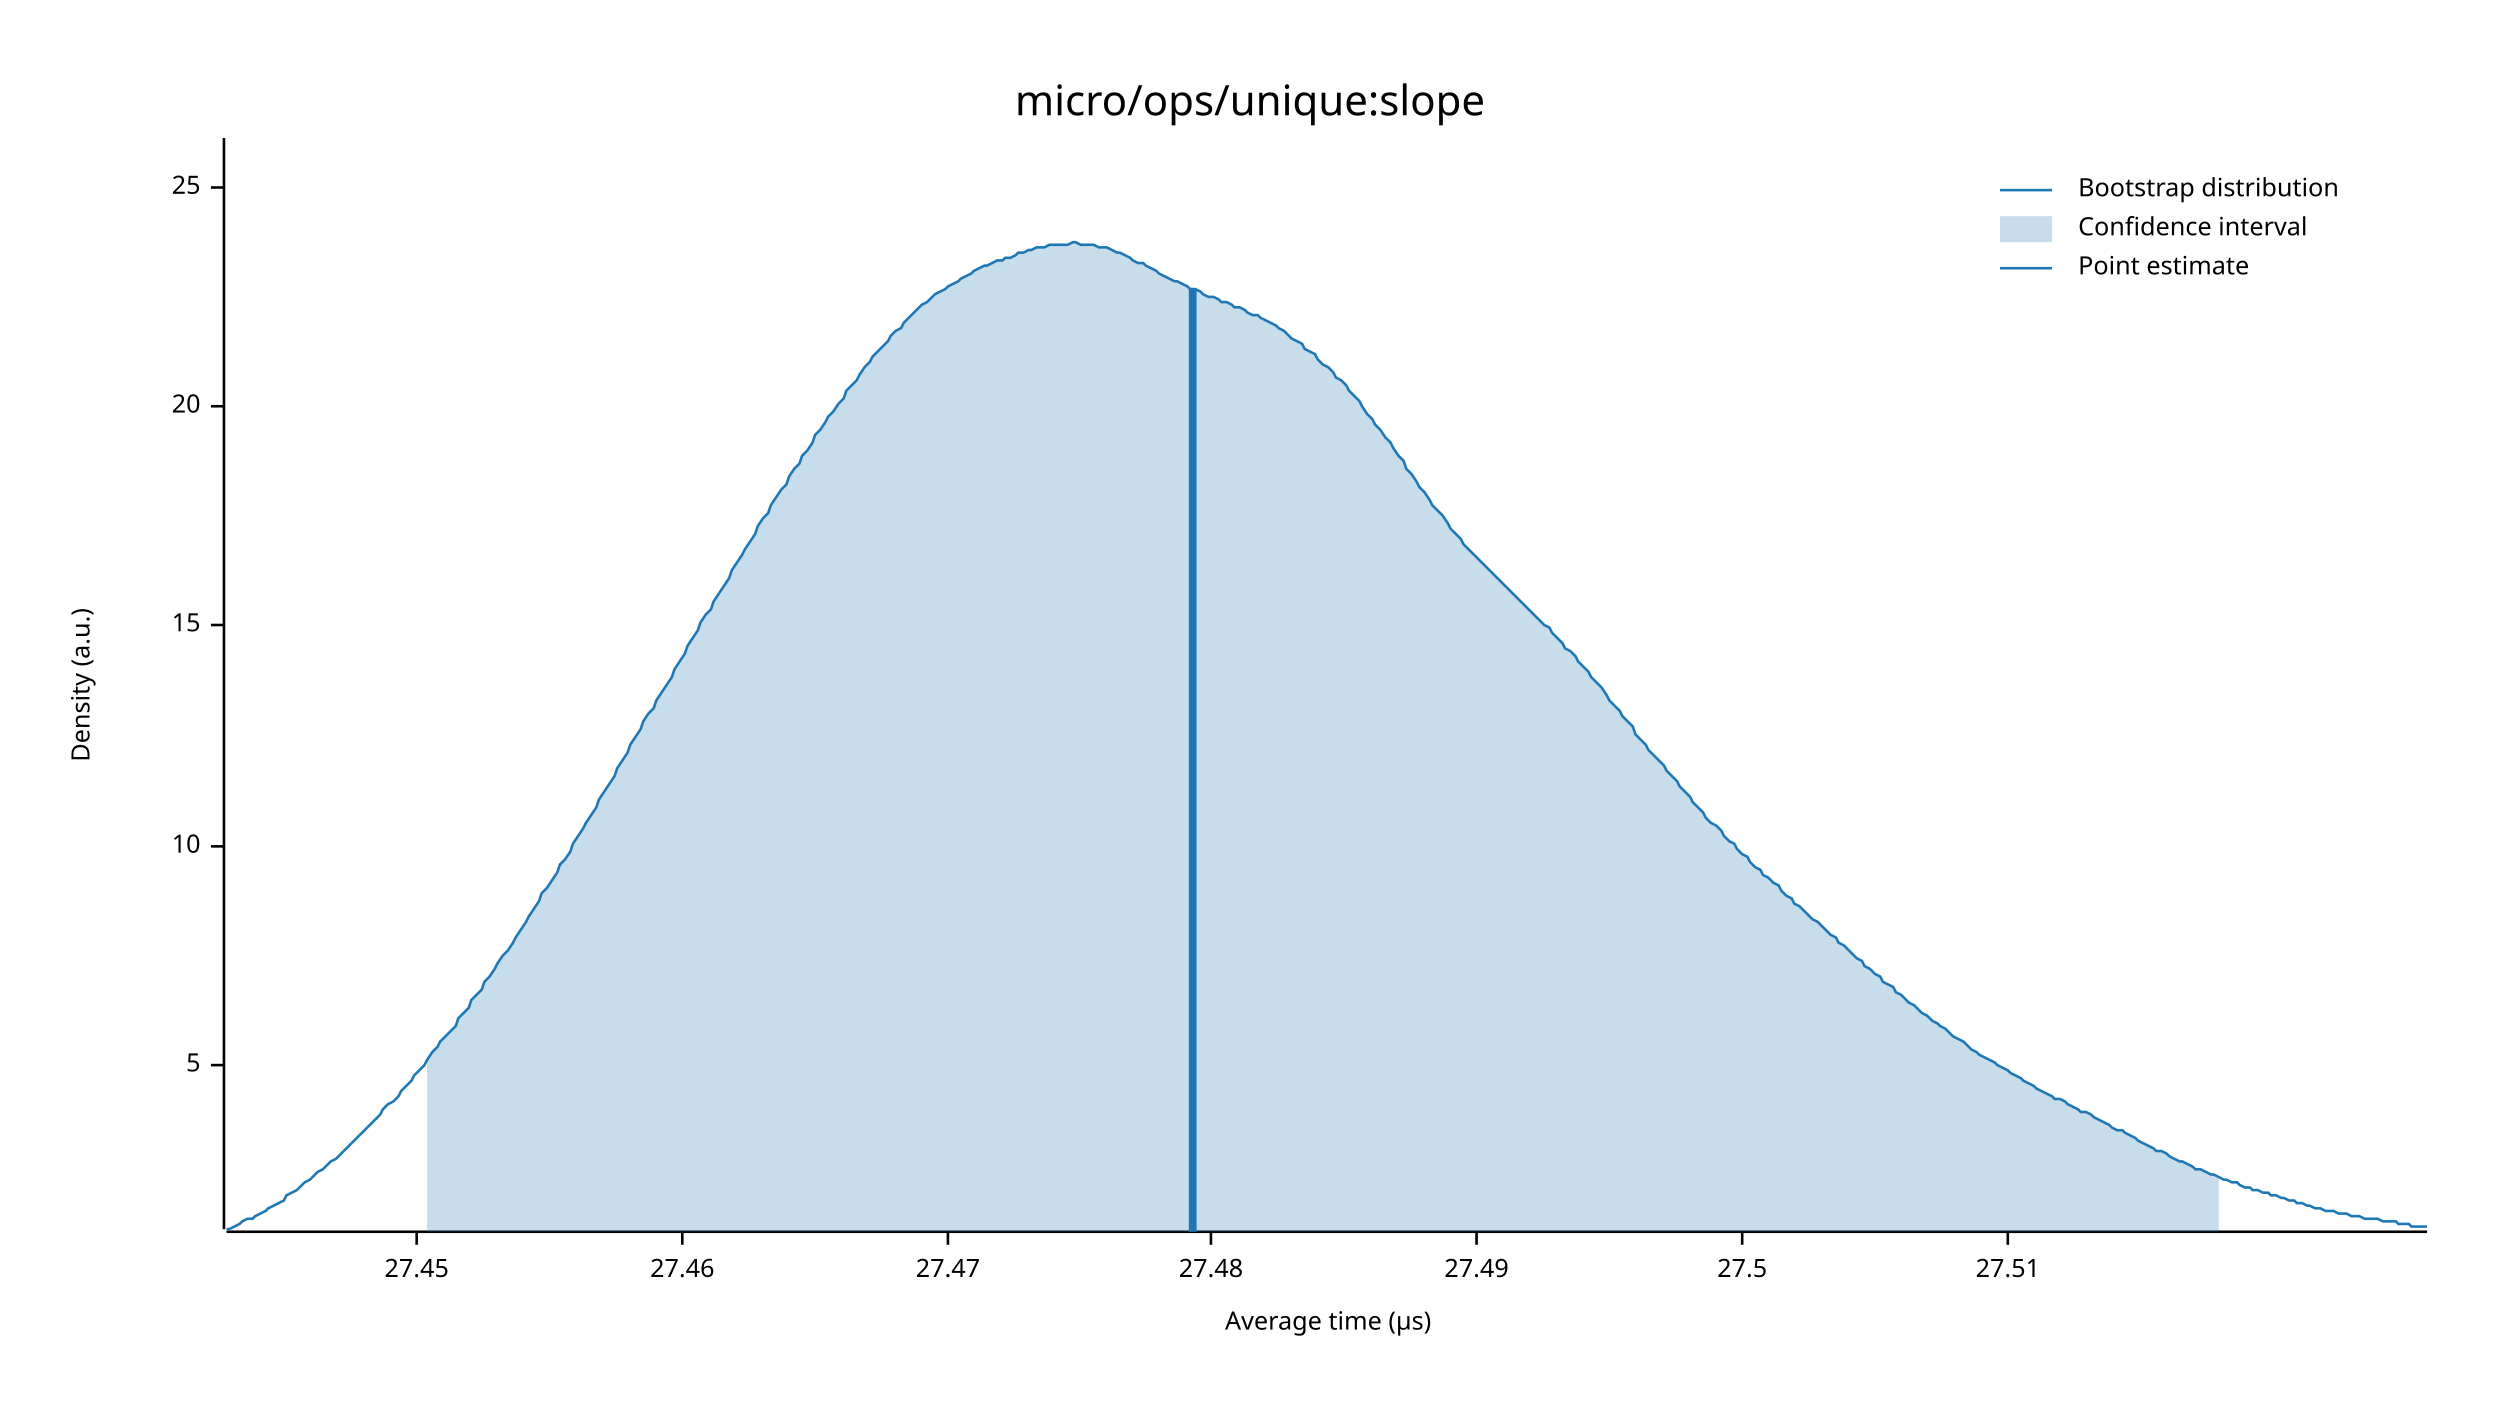
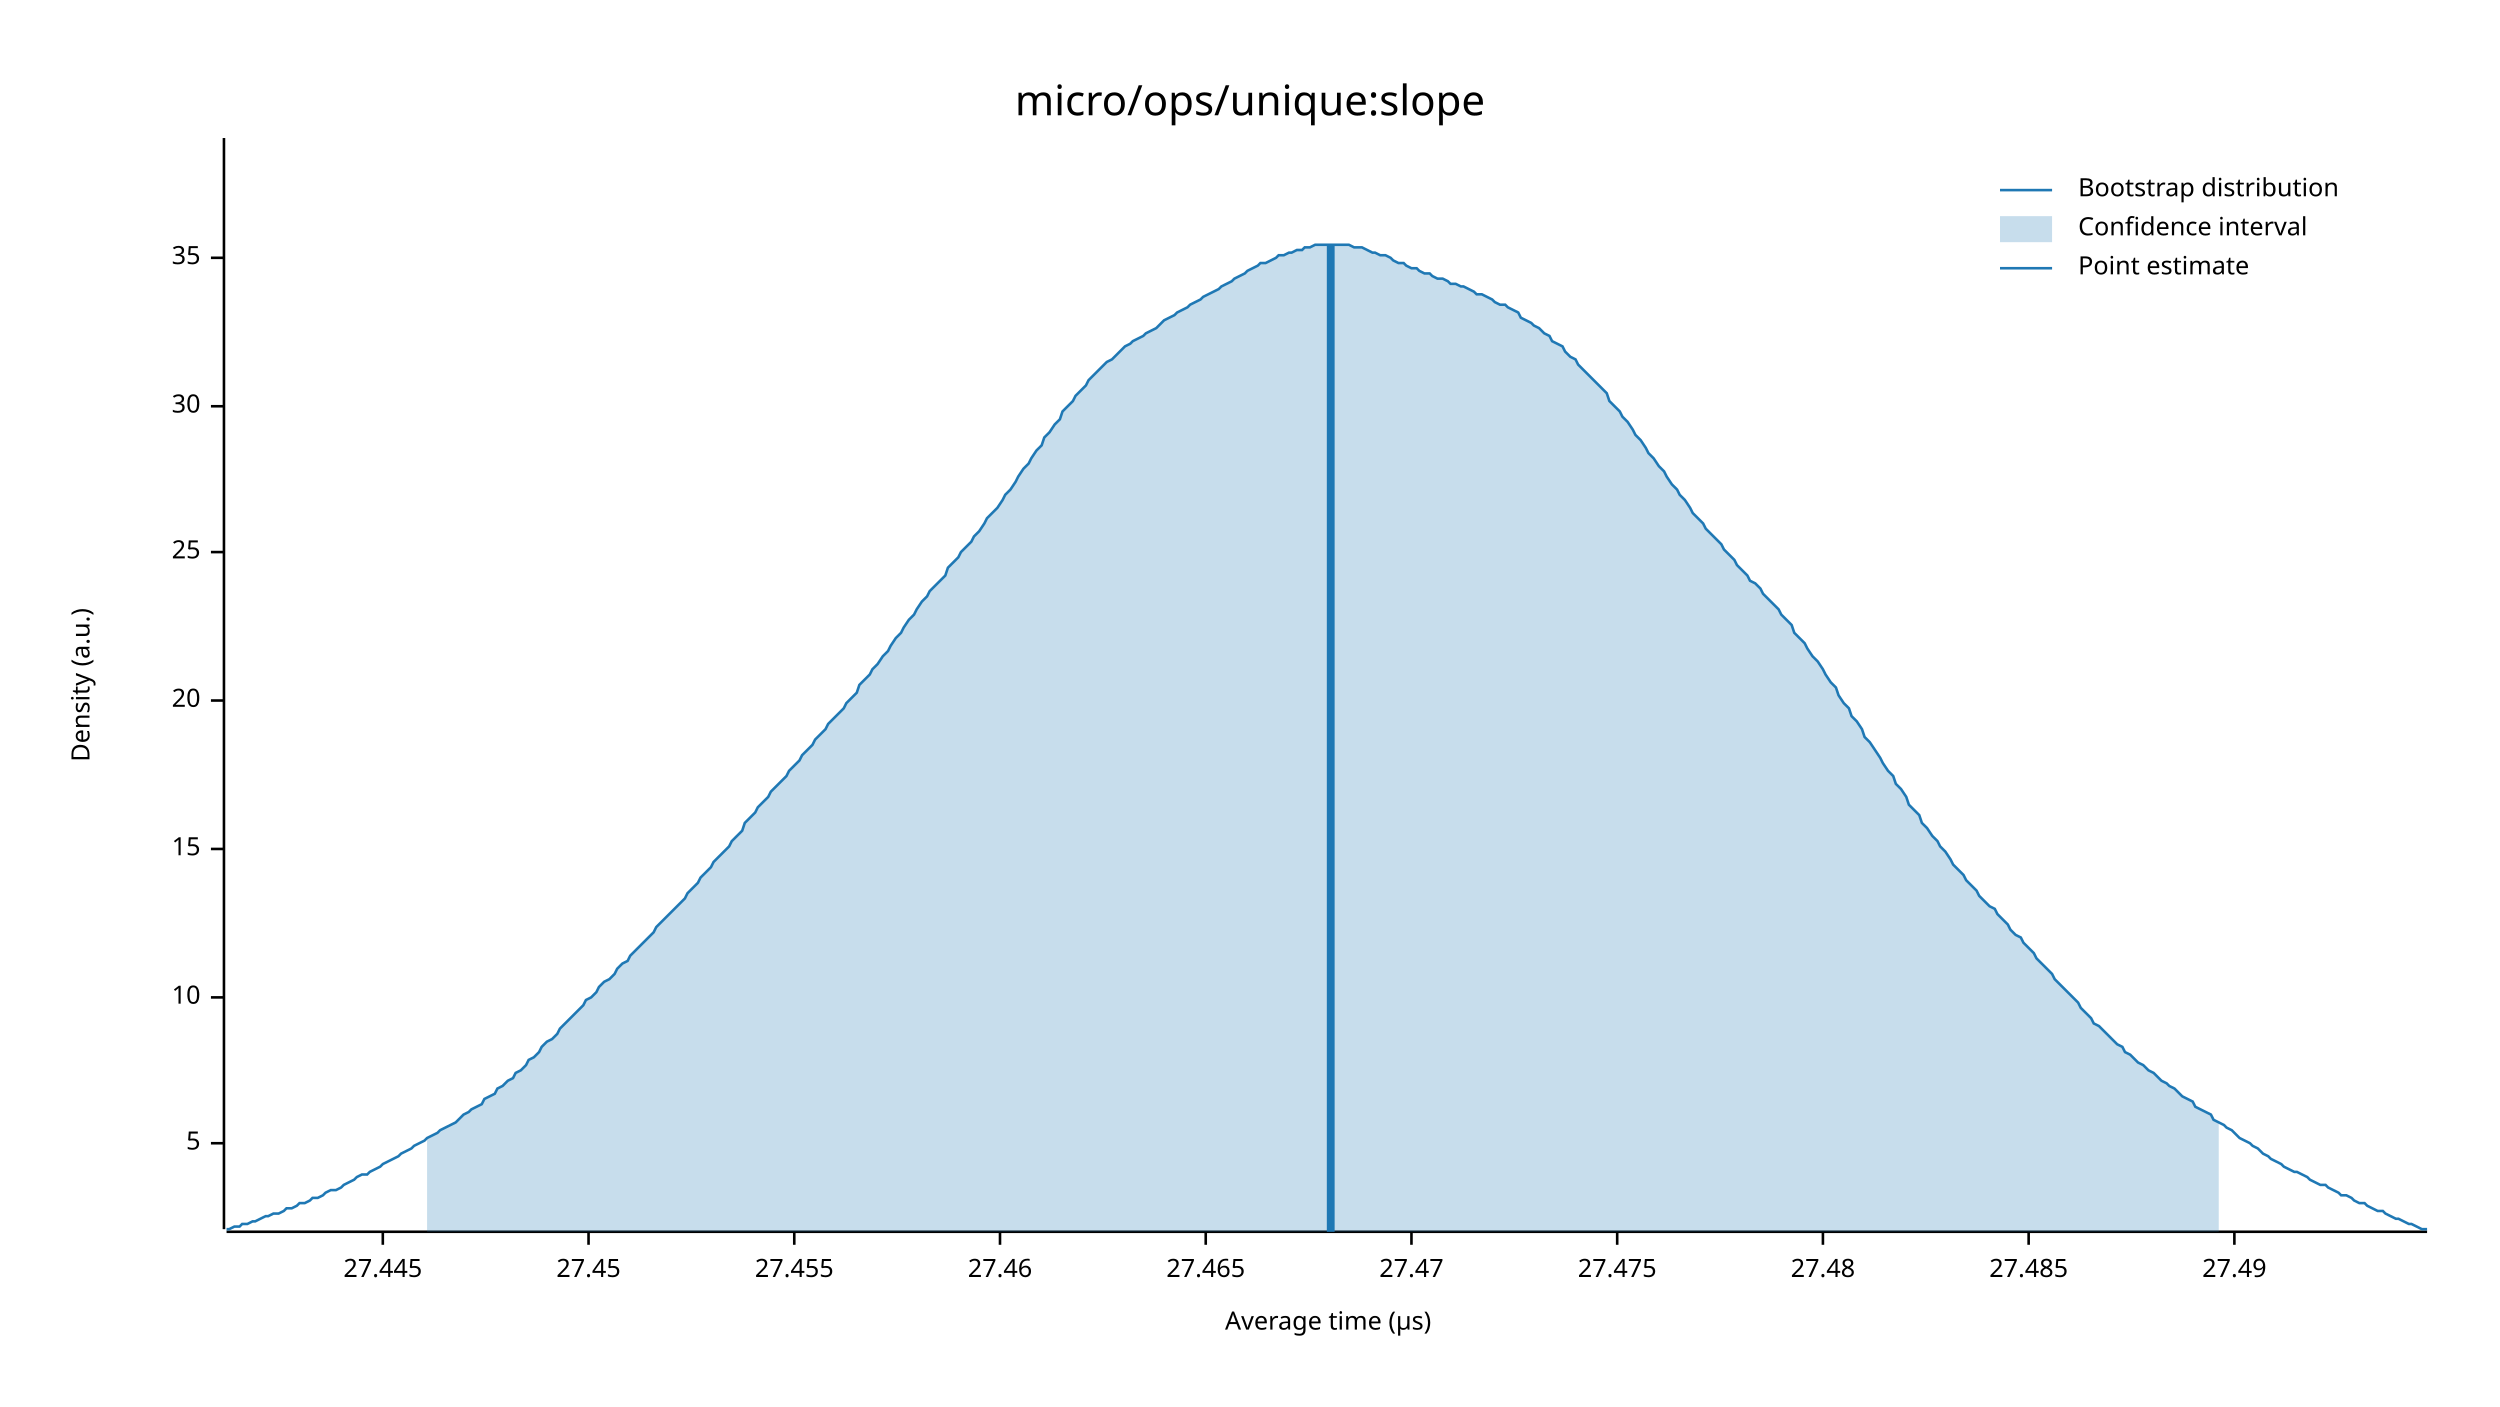
<svg xmlns="http://www.w3.org/2000/svg" width="960" height="540" viewBox="0 0 960 540">
  <text x="480" y="32" dy="0.76em" text-anchor="middle" font-family="sans-serif" font-size="16.129" opacity="1" fill="#000000">
micro/ops/unique:slope
</text>
  <text x="27" y="263" dy="0.76em" text-anchor="middle" font-family="sans-serif" font-size="9.677" opacity="1" fill="#000000" transform="rotate(270, 27, 263)">
Density (a.u.)
</text>
  <text x="510" y="513" dy="-0.5ex" text-anchor="middle" font-family="sans-serif" font-size="9.677" opacity="1" fill="#000000">
Average time (µs)
</text>
  <polyline fill="none" opacity="1" stroke="#000000" stroke-width="1" points="86,53 86,472 " />
-   <text x="77" y="409" dy="0.5ex" text-anchor="end" font-family="sans-serif" font-size="9.677" opacity="1" fill="#000000">
+   <text x="77" y="439" dy="0.5ex" text-anchor="end" font-family="sans-serif" font-size="9.677" opacity="1" fill="#000000">
5
</text>
-   <polyline fill="none" opacity="1" stroke="#000000" stroke-width="1" points="81,409 86,409 " />
-   <text x="77" y="325" dy="0.5ex" text-anchor="end" font-family="sans-serif" font-size="9.677" opacity="1" fill="#000000">
+   <polyline fill="none" opacity="1" stroke="#000000" stroke-width="1" points="81,439 86,439 " />
+   <text x="77" y="383" dy="0.5ex" text-anchor="end" font-family="sans-serif" font-size="9.677" opacity="1" fill="#000000">
10
</text>
-   <polyline fill="none" opacity="1" stroke="#000000" stroke-width="1" points="81,325 86,325 " />
-   <text x="77" y="240" dy="0.5ex" text-anchor="end" font-family="sans-serif" font-size="9.677" opacity="1" fill="#000000">
+   <polyline fill="none" opacity="1" stroke="#000000" stroke-width="1" points="81,383 86,383 " />
+   <text x="77" y="326" dy="0.5ex" text-anchor="end" font-family="sans-serif" font-size="9.677" opacity="1" fill="#000000">
15
</text>
-   <polyline fill="none" opacity="1" stroke="#000000" stroke-width="1" points="81,240 86,240 " />
-   <text x="77" y="156" dy="0.5ex" text-anchor="end" font-family="sans-serif" font-size="9.677" opacity="1" fill="#000000">
+   <polyline fill="none" opacity="1" stroke="#000000" stroke-width="1" points="81,326 86,326 " />
+   <text x="77" y="269" dy="0.5ex" text-anchor="end" font-family="sans-serif" font-size="9.677" opacity="1" fill="#000000">
20
</text>
-   <polyline fill="none" opacity="1" stroke="#000000" stroke-width="1" points="81,156 86,156 " />
-   <text x="77" y="72" dy="0.5ex" text-anchor="end" font-family="sans-serif" font-size="9.677" opacity="1" fill="#000000">
+   <polyline fill="none" opacity="1" stroke="#000000" stroke-width="1" points="81,269 86,269 " />
+   <text x="77" y="212" dy="0.5ex" text-anchor="end" font-family="sans-serif" font-size="9.677" opacity="1" fill="#000000">
25
</text>
-   <polyline fill="none" opacity="1" stroke="#000000" stroke-width="1" points="81,72 86,72 " />
+   <polyline fill="none" opacity="1" stroke="#000000" stroke-width="1" points="81,212 86,212 " />
+   <text x="77" y="156" dy="0.5ex" text-anchor="end" font-family="sans-serif" font-size="9.677" opacity="1" fill="#000000">
+ 30
+ </text>
+   <polyline fill="none" opacity="1" stroke="#000000" stroke-width="1" points="81,156 86,156 " />
+   <text x="77" y="99" dy="0.5ex" text-anchor="end" font-family="sans-serif" font-size="9.677" opacity="1" fill="#000000">
+ 35
+ </text>
+   <polyline fill="none" opacity="1" stroke="#000000" stroke-width="1" points="81,99 86,99 " />
  <polyline fill="none" opacity="1" stroke="#000000" stroke-width="1" points="87,473 932,473 " />
-   <text x="160" y="483" dy="0.76em" text-anchor="middle" font-family="sans-serif" font-size="9.677" opacity="1" fill="#000000">
+   <text x="147" y="483" dy="0.76em" text-anchor="middle" font-family="sans-serif" font-size="9.677" opacity="1" fill="#000000">
+ 27.445
+ </text>
+   <polyline fill="none" opacity="1" stroke="#000000" stroke-width="1" points="147,473 147,478 " />
+   <text x="226" y="483" dy="0.76em" text-anchor="middle" font-family="sans-serif" font-size="9.677" opacity="1" fill="#000000">
27.45
</text>
-   <polyline fill="none" opacity="1" stroke="#000000" stroke-width="1" points="160,473 160,478 " />
-   <text x="262" y="483" dy="0.76em" text-anchor="middle" font-family="sans-serif" font-size="9.677" opacity="1" fill="#000000">
+   <polyline fill="none" opacity="1" stroke="#000000" stroke-width="1" points="226,473 226,478 " />
+   <text x="305" y="483" dy="0.76em" text-anchor="middle" font-family="sans-serif" font-size="9.677" opacity="1" fill="#000000">
+ 27.455
+ </text>
+   <polyline fill="none" opacity="1" stroke="#000000" stroke-width="1" points="305,473 305,478 " />
+   <text x="384" y="483" dy="0.76em" text-anchor="middle" font-family="sans-serif" font-size="9.677" opacity="1" fill="#000000">
27.46
</text>
-   <polyline fill="none" opacity="1" stroke="#000000" stroke-width="1" points="262,473 262,478 " />
-   <text x="364" y="483" dy="0.76em" text-anchor="middle" font-family="sans-serif" font-size="9.677" opacity="1" fill="#000000">
+   <polyline fill="none" opacity="1" stroke="#000000" stroke-width="1" points="384,473 384,478 " />
+   <text x="463" y="483" dy="0.76em" text-anchor="middle" font-family="sans-serif" font-size="9.677" opacity="1" fill="#000000">
+ 27.465
+ </text>
+   <polyline fill="none" opacity="1" stroke="#000000" stroke-width="1" points="463,473 463,478 " />
+   <text x="542" y="483" dy="0.76em" text-anchor="middle" font-family="sans-serif" font-size="9.677" opacity="1" fill="#000000">
27.47
</text>
-   <polyline fill="none" opacity="1" stroke="#000000" stroke-width="1" points="364,473 364,478 " />
-   <text x="465" y="483" dy="0.76em" text-anchor="middle" font-family="sans-serif" font-size="9.677" opacity="1" fill="#000000">
+   <polyline fill="none" opacity="1" stroke="#000000" stroke-width="1" points="542,473 542,478 " />
+   <text x="621" y="483" dy="0.76em" text-anchor="middle" font-family="sans-serif" font-size="9.677" opacity="1" fill="#000000">
+ 27.475
+ </text>
+   <polyline fill="none" opacity="1" stroke="#000000" stroke-width="1" points="621,473 621,478 " />
+   <text x="700" y="483" dy="0.76em" text-anchor="middle" font-family="sans-serif" font-size="9.677" opacity="1" fill="#000000">
27.48
</text>
-   <polyline fill="none" opacity="1" stroke="#000000" stroke-width="1" points="465,473 465,478 " />
-   <text x="567" y="483" dy="0.76em" text-anchor="middle" font-family="sans-serif" font-size="9.677" opacity="1" fill="#000000">
+   <polyline fill="none" opacity="1" stroke="#000000" stroke-width="1" points="700,473 700,478 " />
+   <text x="779" y="483" dy="0.76em" text-anchor="middle" font-family="sans-serif" font-size="9.677" opacity="1" fill="#000000">
+ 27.485
+ </text>
+   <polyline fill="none" opacity="1" stroke="#000000" stroke-width="1" points="779,473 779,478 " />
+   <text x="858" y="483" dy="0.76em" text-anchor="middle" font-family="sans-serif" font-size="9.677" opacity="1" fill="#000000">
27.49
</text>
-   <polyline fill="none" opacity="1" stroke="#000000" stroke-width="1" points="567,473 567,478 " />
-   <text x="669" y="483" dy="0.76em" text-anchor="middle" font-family="sans-serif" font-size="9.677" opacity="1" fill="#000000">
- 27.5
- </text>
-   <polyline fill="none" opacity="1" stroke="#000000" stroke-width="1" points="669,473 669,478 " />
-   <text x="771" y="483" dy="0.76em" text-anchor="middle" font-family="sans-serif" font-size="9.677" opacity="1" fill="#000000">
- 27.51
- </text>
-   <polyline fill="none" opacity="1" stroke="#000000" stroke-width="1" points="771,473 771,478 " />
-   <polyline fill="none" opacity="1" stroke="#1F78B4" stroke-width="1" points="87,472 88,472 90,471 92,470 93,469 95,468 97,468 98,467 100,466 102,465 103,464 105,463 107,462 109,461 110,459 112,458 114,457 115,456 117,454 119,453 120,452 122,450 124,449 125,448 127,446 129,445 131,443 132,442 134,440 136,438 137,437 139,435 141,433 142,432 144,430 146,428 147,426 149,424 151,423 153,421 154,419 156,417 158,415 159,413 161,411 163,409 164,407 166,404 168,402 169,400 171,398 173,396 175,394 176,391 178,389 180,387 181,384 183,382 185,380 186,377 188,375 190,372 191,370 193,367 195,365 197,362 198,360 200,357 202,354 203,352 205,349 207,346 208,343 210,341 212,338 214,335 215,332 217,330 219,327 220,324 222,321 224,318 225,316 227,313 229,310 230,307 232,304 234,301 236,298 237,295 239,292 241,289 242,286 244,283 246,280 247,277 249,274 251,272 252,269 254,266 256,263 258,260 259,257 261,254 263,251 264,248 266,245 268,242 269,239 271,236 273,234 274,231 276,228 278,225 280,222 281,219 283,216 285,213 286,211 288,208 290,205 291,202 293,199 295,197 296,194 298,191 300,188 302,186 303,183 305,180 307,178 308,175 310,173 312,170 313,167 315,165 317,162 318,160 320,158 322,155 324,153 325,150 327,148 329,146 330,144 332,141 334,139 335,137 337,135 339,133 341,131 342,129 344,127 346,126 347,124 349,122 351,120 352,119 354,117 356,116 357,115 359,113 361,112 363,111 364,110 366,109 368,108 369,107 371,106 373,105 374,104 376,103 378,102 379,102 381,101 383,100 385,100 386,99 388,99 390,98 391,97 393,97 395,96 396,96 398,95 400,95 401,95 403,94 405,94 407,94 408,94 410,94 412,93 413,93 415,94 417,94 418,94 420,94 422,95 423,95 425,95 427,96 429,97 430,97 432,98 434,99 435,100 437,101 439,101 440,102 442,103 444,104 445,105 447,106 449,107 451,108 452,108 454,109 456,110 457,111 459,111 461,112 462,113 464,114 466,114 468,115 469,116 471,116 473,117 474,118 476,118 478,119 479,120 481,121 483,121 484,122 486,123 488,124 490,125 491,126 493,127 495,129 496,130 498,131 500,132 501,134 503,135 505,136 506,138 508,140 510,141 512,143 513,145 515,146 517,148 518,150 520,152 522,154 523,156 525,159 527,161 528,163 530,165 532,168 534,170 535,172 537,175 539,177 540,180 542,182 544,185 545,187 547,189 549,192 550,194 552,196 554,198 556,201 557,203 559,205 561,207 562,209 564,211 566,213 567,214 569,216 571,218 573,220 574,221 576,223 578,225 579,226 581,228 583,230 584,231 586,233 588,235 589,236 591,238 593,240 595,241 596,243 598,245 600,247 601,249 603,250 605,252 606,254 608,256 610,258 611,260 613,262 615,264 617,267 618,269 620,271 622,273 623,275 625,277 627,279 628,282 630,284 632,286 633,288 635,290 637,292 639,294 640,296 642,298 644,300 645,302 647,304 649,306 650,308 652,310 654,312 655,314 657,316 659,317 661,319 662,321 664,323 666,324 667,326 669,328 671,329 672,331 674,333 676,334 677,336 679,337 681,339 683,340 684,342 686,344 688,345 689,347 691,348 693,350 694,351 696,353 698,354 700,356 701,357 703,359 705,360 706,362 708,363 710,365 711,366 713,368 715,369 716,371 718,372 720,374 722,375 723,377 725,378 727,379 728,381 730,382 732,384 733,385 735,386 737,388 738,389 740,390 742,392 744,393 745,394 747,395 749,397 750,398 752,399 754,400 755,401 757,403 759,404 760,405 762,406 764,407 766,408 767,409 769,410 771,411 772,412 774,413 776,414 777,415 779,416 781,417 782,418 784,419 786,420 788,421 789,422 791,422 793,423 794,424 796,425 798,426 799,427 801,427 803,428 804,429 806,430 808,431 810,432 811,433 813,434 815,434 816,435 818,436 820,437 821,438 823,439 825,440 827,441 828,442 830,442 832,443 833,444 835,445 837,446 838,446 840,447 842,448 843,449 845,449 847,450 849,451 850,451 852,452 854,453 855,453 857,454 859,454 860,455 862,456 864,456 865,457 867,457 869,458 871,458 872,459 874,459 876,460 877,460 879,461 881,461 882,462 884,462 886,463 887,463 889,464 891,464 893,465 894,465 896,465 898,466 899,466 901,466 903,467 904,467 906,467 908,468 909,468 911,468 913,468 915,469 916,469 918,469 920,469 921,470 923,470 925,470 926,471 928,471 930,471 932,471 " />
-   <polygon opacity="0.25" fill="#1F78B4" points="164,407 166,404 168,402 169,400 171,398 173,396 175,394 176,391 178,389 180,387 181,384 183,382 185,380 186,377 188,375 190,372 191,370 193,367 195,365 197,362 198,360 200,357 202,354 203,352 205,349 207,346 208,343 210,341 212,338 214,335 215,332 217,330 219,327 220,324 222,321 224,318 225,316 227,313 229,310 230,307 232,304 234,301 236,298 237,295 239,292 241,289 242,286 244,283 246,280 247,277 249,274 251,272 252,269 254,266 256,263 258,260 259,257 261,254 263,251 264,248 266,245 268,242 269,239 271,236 273,234 274,231 276,228 278,225 280,222 281,219 283,216 285,213 286,211 288,208 290,205 291,202 293,199 295,197 296,194 298,191 300,188 302,186 303,183 305,180 307,178 308,175 310,173 312,170 313,167 315,165 317,162 318,160 320,158 322,155 324,153 325,150 327,148 329,146 330,144 332,141 334,139 335,137 337,135 339,133 341,131 342,129 344,127 346,126 347,124 349,122 351,120 352,119 354,117 356,116 357,115 359,113 361,112 363,111 364,110 366,109 368,108 369,107 371,106 373,105 374,104 376,103 378,102 379,102 381,101 383,100 385,100 386,99 388,99 390,98 391,97 393,97 395,96 396,96 398,95 400,95 401,95 403,94 405,94 407,94 408,94 410,94 412,93 413,93 415,94 417,94 418,94 420,94 422,95 423,95 425,95 427,96 429,97 430,97 432,98 434,99 435,100 437,101 439,101 440,102 442,103 444,104 445,105 447,106 449,107 451,108 452,108 454,109 456,110 457,111 459,111 461,112 462,113 464,114 466,114 468,115 469,116 471,116 473,117 474,118 476,118 478,119 479,120 481,121 483,121 484,122 486,123 488,124 490,125 491,126 493,127 495,129 496,130 498,131 500,132 501,134 503,135 505,136 506,138 508,140 510,141 512,143 513,145 515,146 517,148 518,150 520,152 522,154 523,156 525,159 527,161 528,163 530,165 532,168 534,170 535,172 537,175 539,177 540,180 542,182 544,185 545,187 547,189 549,192 550,194 552,196 554,198 556,201 557,203 559,205 561,207 562,209 564,211 566,213 567,214 569,216 571,218 573,220 574,221 576,223 578,225 579,226 581,228 583,230 584,231 586,233 588,235 589,236 591,238 593,240 595,241 596,243 598,245 600,247 601,249 603,250 605,252 606,254 608,256 610,258 611,260 613,262 615,264 617,267 618,269 620,271 622,273 623,275 625,277 627,279 628,282 630,284 632,286 633,288 635,290 637,292 639,294 640,296 642,298 644,300 645,302 647,304 649,306 650,308 652,310 654,312 655,314 657,316 659,317 661,319 662,321 664,323 666,324 667,326 669,328 671,329 672,331 674,333 676,334 677,336 679,337 681,339 683,340 684,342 686,344 688,345 689,347 691,348 693,350 694,351 696,353 698,354 700,356 701,357 703,359 705,360 706,362 708,363 710,365 711,366 713,368 715,369 716,371 718,372 720,374 722,375 723,377 725,378 727,379 728,381 730,382 732,384 733,385 735,386 737,388 738,389 740,390 742,392 744,393 745,394 747,395 749,397 750,398 752,399 754,400 755,401 757,403 759,404 760,405 762,406 764,407 766,408 767,409 769,410 771,411 772,412 774,413 776,414 777,415 779,416 781,417 782,418 784,419 786,420 788,421 789,422 791,422 793,423 794,424 796,425 798,426 799,427 801,427 803,428 804,429 806,430 808,431 810,432 811,433 813,434 815,434 816,435 818,436 820,437 821,438 823,439 825,440 827,441 828,442 830,442 832,443 833,444 835,445 837,446 838,446 840,447 842,448 843,449 845,449 847,450 849,451 850,451 852,452 852,473 164,473 " />
-   <polyline fill="none" opacity="1" stroke="#1F78B4" stroke-width="3" points="458,473 458,111 " />
+   <polyline fill="none" opacity="1" stroke="#000000" stroke-width="1" points="858,473 858,478 " />
+   <polyline fill="none" opacity="1" stroke="#1F78B4" stroke-width="1" points="87,472 88,472 90,471 92,471 93,470 95,470 97,469 98,469 100,468 102,467 103,467 105,466 107,466 109,465 110,464 112,464 114,463 115,462 117,462 119,461 120,460 122,460 124,459 125,458 127,457 129,457 131,456 132,455 134,454 136,453 137,452 139,451 141,451 142,450 144,449 146,448 147,447 149,446 151,445 153,444 154,443 156,442 158,441 159,440 161,439 163,438 164,437 166,436 168,435 169,434 171,433 173,432 175,431 176,430 178,428 180,427 181,426 183,425 185,424 186,422 188,421 190,420 191,418 193,417 195,415 197,414 198,412 200,411 202,409 203,407 205,406 207,404 208,402 210,400 212,399 214,397 215,395 217,393 219,391 220,390 222,388 224,386 225,384 227,383 229,381 230,379 232,377 234,376 236,374 237,372 239,370 241,369 242,367 244,365 246,363 247,362 249,360 251,358 252,356 254,354 256,352 258,350 259,349 261,347 263,345 264,343 266,341 268,339 269,337 271,335 273,333 274,331 276,329 278,327 280,325 281,323 283,321 285,319 286,316 288,314 290,312 291,310 293,308 295,306 296,304 298,302 300,300 302,298 303,296 305,294 307,292 308,290 310,288 312,286 313,284 315,282 317,280 318,278 320,276 322,274 324,272 325,270 327,268 329,266 330,263 332,261 334,259 335,257 337,255 339,252 341,250 342,248 344,245 346,243 347,241 349,238 351,236 352,234 354,231 356,229 357,227 359,225 361,223 363,221 364,218 366,216 368,214 369,212 371,210 373,208 374,206 376,204 378,201 379,199 381,197 383,195 385,192 386,190 388,188 390,185 391,183 393,180 395,178 396,176 398,173 400,171 401,168 403,166 405,163 407,161 408,158 410,156 412,154 413,152 415,150 417,148 418,146 420,144 422,142 423,141 425,139 427,138 429,136 430,135 432,133 434,132 435,131 437,130 439,129 440,128 442,127 444,126 445,125 447,123 449,122 451,121 452,120 454,119 456,118 457,117 459,116 461,115 462,114 464,113 466,112 468,111 469,110 471,109 473,108 474,107 476,106 478,105 479,104 481,103 483,102 484,101 486,101 488,100 490,99 491,98 493,98 495,97 496,97 498,96 500,96 501,95 503,95 505,94 506,94 508,94 510,94 512,94 513,94 515,94 517,94 518,94 520,95 522,95 523,95 525,96 527,97 528,97 530,98 532,98 534,99 535,100 537,101 539,101 540,102 542,103 544,103 545,104 547,105 549,105 550,106 552,107 554,107 556,108 557,109 559,109 561,110 562,110 564,111 566,112 567,113 569,113 571,114 573,115 574,116 576,117 578,117 579,118 581,119 583,120 584,122 586,123 588,124 589,125 591,126 593,128 595,129 596,131 598,132 600,133 601,135 603,137 605,138 606,140 608,142 610,144 611,145 613,147 615,149 617,151 618,154 620,156 622,158 623,160 625,162 627,165 628,167 630,169 632,172 633,174 635,176 637,179 639,181 640,183 642,186 644,188 645,190 647,192 649,195 650,197 652,199 654,201 655,203 657,205 659,207 661,209 662,211 664,213 666,215 667,217 669,219 671,221 672,223 674,224 676,226 677,228 679,230 681,232 683,234 684,236 686,238 688,240 689,243 691,245 693,247 694,249 696,252 698,254 700,257 701,259 703,262 705,264 706,267 708,270 710,272 711,275 713,277 715,280 716,283 718,285 720,288 722,291 723,293 725,296 727,298 728,301 730,303 732,306 733,309 735,311 737,313 738,316 740,318 742,321 744,323 745,325 747,327 749,330 750,332 752,334 754,336 755,338 757,340 759,342 760,344 762,346 764,348 766,349 767,351 769,353 771,355 772,357 774,359 776,360 777,362 779,364 781,366 782,368 784,370 786,372 788,374 789,376 791,378 793,380 794,381 796,383 798,385 799,387 801,389 803,391 804,393 806,394 808,396 810,398 811,399 813,401 815,402 816,404 818,405 820,407 821,408 823,409 825,411 827,412 828,413 830,415 832,416 833,417 835,418 837,420 838,421 840,422 842,423 843,425 845,426 847,427 849,428 850,430 852,431 854,432 855,433 857,434 859,436 860,437 862,438 864,439 865,440 867,441 869,443 871,444 872,445 874,446 876,447 877,448 879,449 881,450 882,450 884,451 886,452 887,453 889,454 891,455 893,455 894,456 896,457 898,458 899,459 901,459 903,460 904,461 906,462 908,462 909,463 911,464 913,465 915,465 916,466 918,467 920,468 921,468 923,469 925,470 926,470 928,471 930,472 932,472 " />
+   <polygon opacity="0.25" fill="#1F78B4" points="164,437 166,436 168,435 169,434 171,433 173,432 175,431 176,430 178,428 180,427 181,426 183,425 185,424 186,422 188,421 190,420 191,418 193,417 195,415 197,414 198,412 200,411 202,409 203,407 205,406 207,404 208,402 210,400 212,399 214,397 215,395 217,393 219,391 220,390 222,388 224,386 225,384 227,383 229,381 230,379 232,377 234,376 236,374 237,372 239,370 241,369 242,367 244,365 246,363 247,362 249,360 251,358 252,356 254,354 256,352 258,350 259,349 261,347 263,345 264,343 266,341 268,339 269,337 271,335 273,333 274,331 276,329 278,327 280,325 281,323 283,321 285,319 286,316 288,314 290,312 291,310 293,308 295,306 296,304 298,302 300,300 302,298 303,296 305,294 307,292 308,290 310,288 312,286 313,284 315,282 317,280 318,278 320,276 322,274 324,272 325,270 327,268 329,266 330,263 332,261 334,259 335,257 337,255 339,252 341,250 342,248 344,245 346,243 347,241 349,238 351,236 352,234 354,231 356,229 357,227 359,225 361,223 363,221 364,218 366,216 368,214 369,212 371,210 373,208 374,206 376,204 378,201 379,199 381,197 383,195 385,192 386,190 388,188 390,185 391,183 393,180 395,178 396,176 398,173 400,171 401,168 403,166 405,163 407,161 408,158 410,156 412,154 413,152 415,150 417,148 418,146 420,144 422,142 423,141 425,139 427,138 429,136 430,135 432,133 434,132 435,131 437,130 439,129 440,128 442,127 444,126 445,125 447,123 449,122 451,121 452,120 454,119 456,118 457,117 459,116 461,115 462,114 464,113 466,112 468,111 469,110 471,109 473,108 474,107 476,106 478,105 479,104 481,103 483,102 484,101 486,101 488,100 490,99 491,98 493,98 495,97 496,97 498,96 500,96 501,95 503,95 505,94 506,94 508,94 510,94 512,94 513,94 515,94 517,94 518,94 520,95 522,95 523,95 525,96 527,97 528,97 530,98 532,98 534,99 535,100 537,101 539,101 540,102 542,103 544,103 545,104 547,105 549,105 550,106 552,107 554,107 556,108 557,109 559,109 561,110 562,110 564,111 566,112 567,113 569,113 571,114 573,115 574,116 576,117 578,117 579,118 581,119 583,120 584,122 586,123 588,124 589,125 591,126 593,128 595,129 596,131 598,132 600,133 601,135 603,137 605,138 606,140 608,142 610,144 611,145 613,147 615,149 617,151 618,154 620,156 622,158 623,160 625,162 627,165 628,167 630,169 632,172 633,174 635,176 637,179 639,181 640,183 642,186 644,188 645,190 647,192 649,195 650,197 652,199 654,201 655,203 657,205 659,207 661,209 662,211 664,213 666,215 667,217 669,219 671,221 672,223 674,224 676,226 677,228 679,230 681,232 683,234 684,236 686,238 688,240 689,243 691,245 693,247 694,249 696,252 698,254 700,257 701,259 703,262 705,264 706,267 708,270 710,272 711,275 713,277 715,280 716,283 718,285 720,288 722,291 723,293 725,296 727,298 728,301 730,303 732,306 733,309 735,311 737,313 738,316 740,318 742,321 744,323 745,325 747,327 749,330 750,332 752,334 754,336 755,338 757,340 759,342 760,344 762,346 764,348 766,349 767,351 769,353 771,355 772,357 774,359 776,360 777,362 779,364 781,366 782,368 784,370 786,372 788,374 789,376 791,378 793,380 794,381 796,383 798,385 799,387 801,389 803,391 804,393 806,394 808,396 810,398 811,399 813,401 815,402 816,404 818,405 820,407 821,408 823,409 825,411 827,412 828,413 830,415 832,416 833,417 835,418 837,420 838,421 840,422 842,423 843,425 845,426 847,427 849,428 850,430 852,431 852,473 164,473 " />
+   <polyline fill="none" opacity="1" stroke="#1F78B4" stroke-width="3" points="511,473 511,94 " />
  <text x="798" y="68" dy="0.76em" text-anchor="start" font-family="sans-serif" font-size="9.677" opacity="1" fill="#000000">
Bootstrap distribution
</text>
  <text x="798" y="83" dy="0.76em" text-anchor="start" font-family="sans-serif" font-size="9.677" opacity="1" fill="#000000">
Confidence interval
</text>
  <text x="798" y="98" dy="0.76em" text-anchor="start" font-family="sans-serif" font-size="9.677" opacity="1" fill="#000000">
Point estimate
</text>
  <polyline fill="none" opacity="1" stroke="#1F78B4" stroke-width="1" points="768,73 788,73 " />
  <rect x="768" y="83" width="20" height="10" opacity="0.25" fill="#1F78B4" stroke="none" />
  <polyline fill="none" opacity="1" stroke="#1F78B4" stroke-width="1" points="768,103 788,103 " />
</svg>
